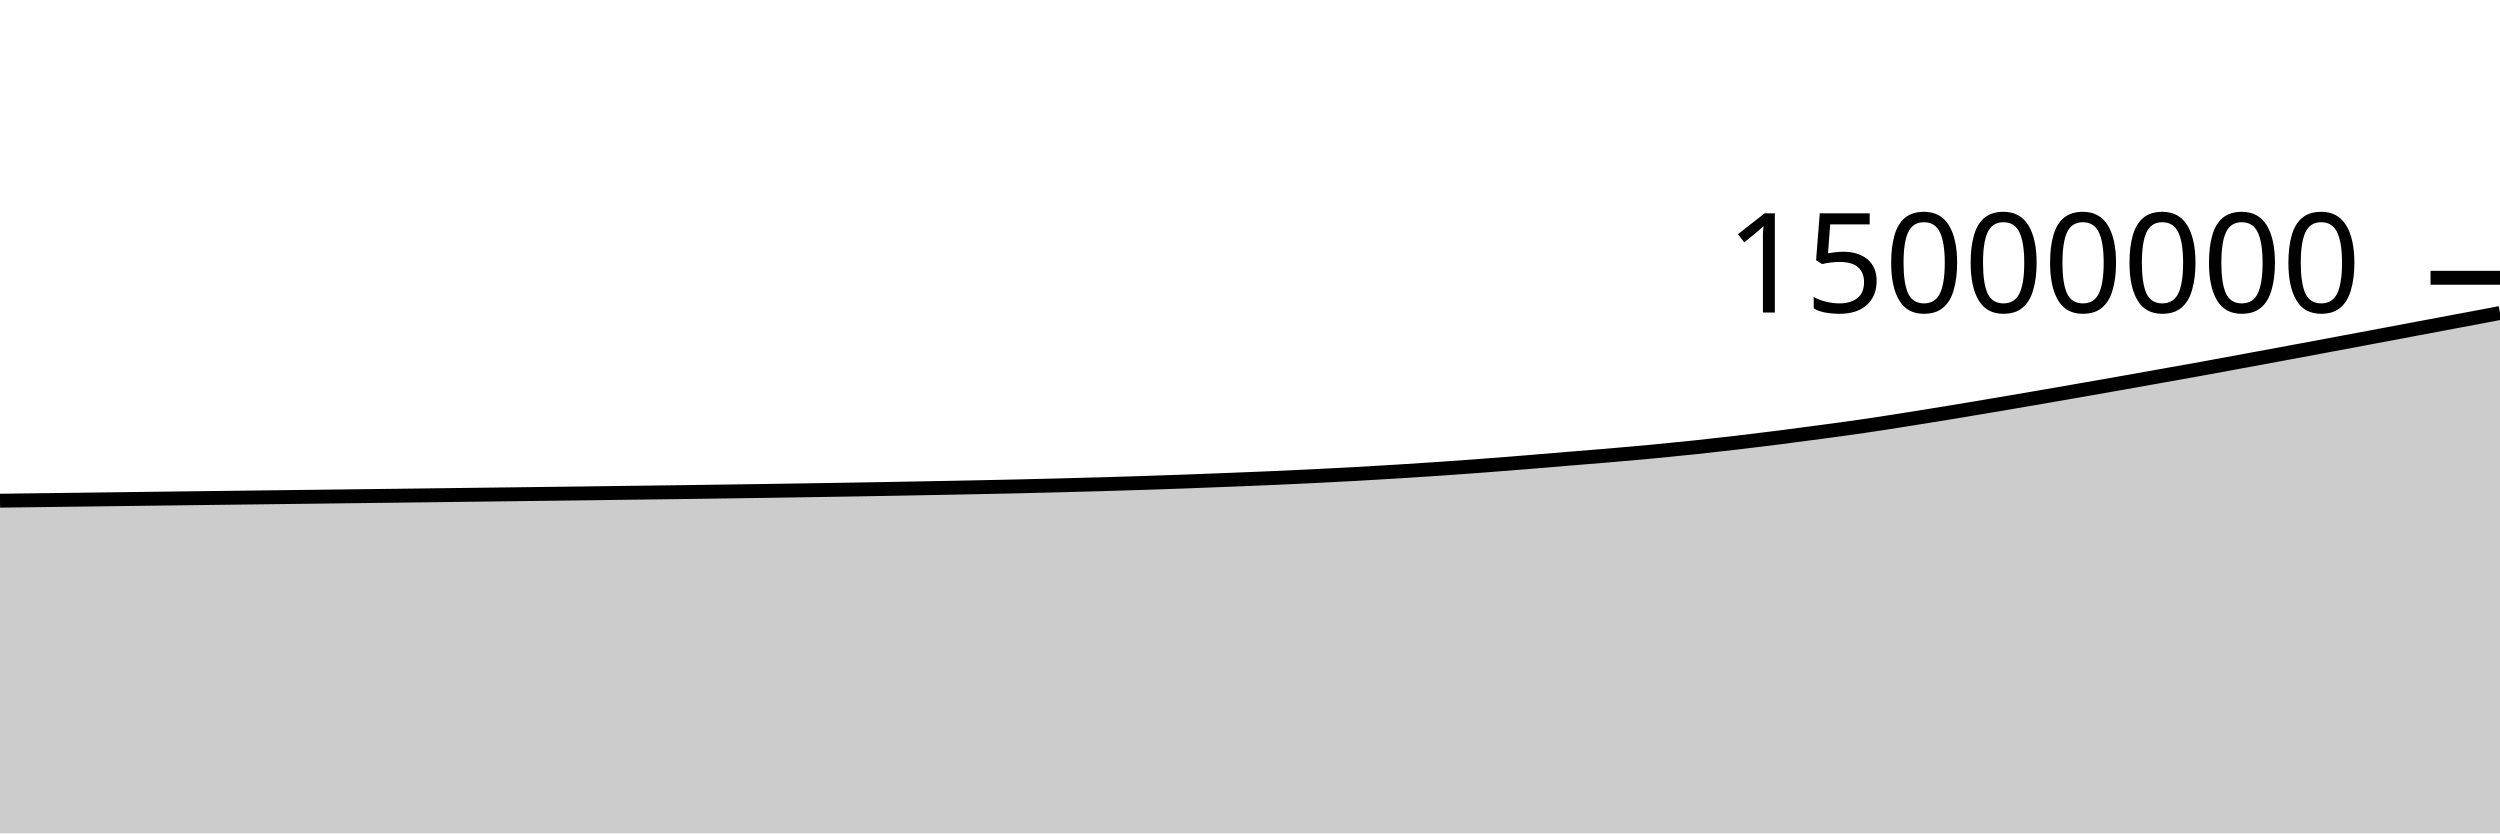
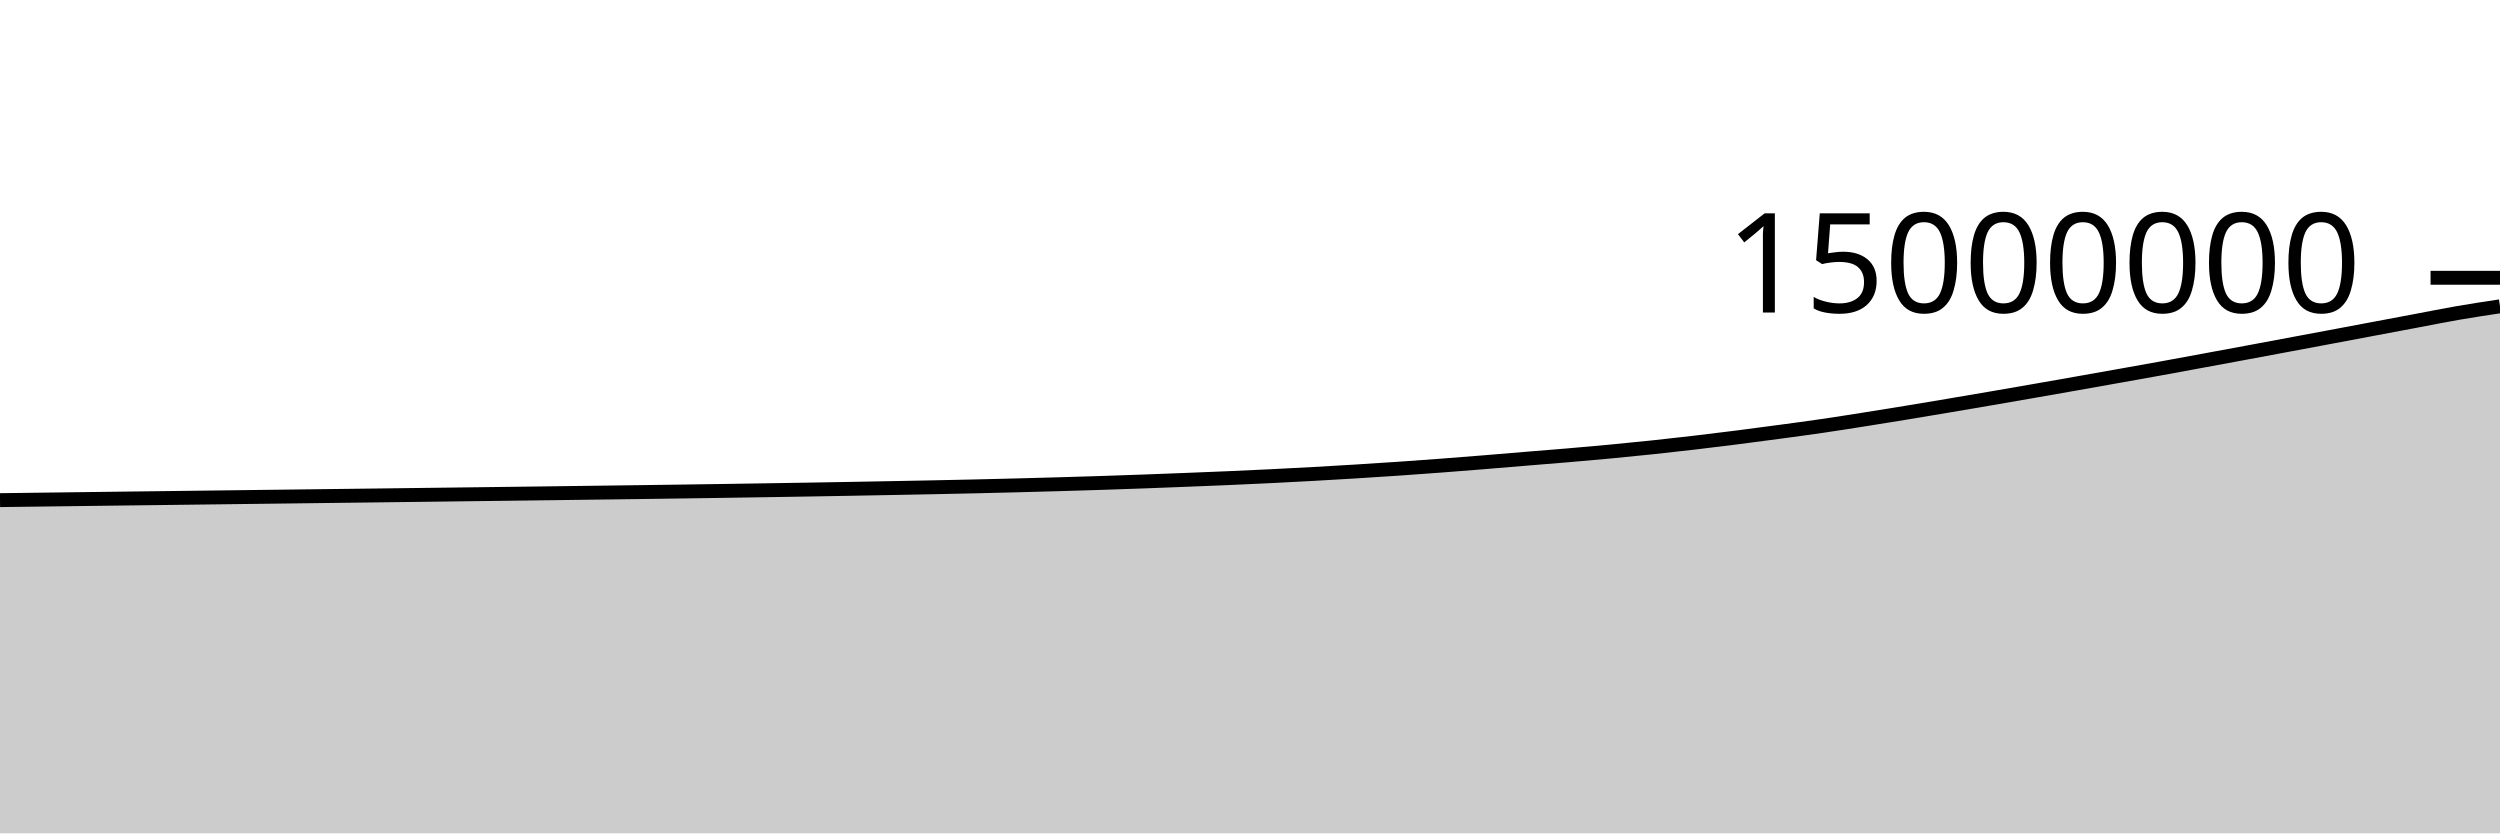
<svg xmlns="http://www.w3.org/2000/svg" viewBox="0 0 180 60">
  <g transform="translate(0,20)">
-     <path class="area" fill="rgba(0, 0, 0, 0.2)" d="M0,16.05C1.017,16.037,2.034,16.023,3.051,16.01C4.068,15.997,5.085,15.984,6.102,15.971C7.119,15.957,8.136,15.944,9.153,15.932C10.169,15.919,11.186,15.906,12.203,15.893C13.22,15.881,14.237,15.868,15.254,15.855C16.271,15.843,17.288,15.83,18.305,15.818C19.322,15.805,20.339,15.793,21.356,15.78C22.373,15.768,23.39,15.755,24.407,15.743C25.424,15.73,26.441,15.718,27.458,15.705C28.475,15.693,29.492,15.681,30.508,15.668C31.525,15.655,32.542,15.643,33.559,15.63C34.576,15.618,35.593,15.605,36.61,15.592C37.627,15.579,38.644,15.567,39.661,15.554C40.678,15.541,41.695,15.528,42.712,15.515C43.729,15.501,44.746,15.488,45.763,15.475C46.78,15.462,47.797,15.448,48.814,15.435C49.831,15.421,50.847,15.407,51.864,15.393C52.881,15.379,53.898,15.364,54.915,15.349C55.932,15.334,56.949,15.318,57.966,15.302C58.983,15.286,60,15.27,61.017,15.253C62.034,15.236,63.051,15.218,64.068,15.2C65.085,15.182,66.102,15.163,67.119,15.144C68.136,15.125,69.153,15.106,70.169,15.085C71.186,15.065,72.203,15.043,73.22,15.02C74.237,14.997,75.254,14.973,76.271,14.946C77.288,14.92,78.305,14.893,79.322,14.863C80.339,14.834,81.356,14.803,82.373,14.77C83.39,14.737,84.407,14.702,85.424,14.665C86.441,14.628,87.458,14.589,88.475,14.548C89.492,14.508,90.508,14.468,91.525,14.424C92.542,14.38,93.559,14.333,94.576,14.283C95.593,14.233,96.61,14.18,97.627,14.124C98.644,14.067,99.661,14.008,100.678,13.945C101.695,13.883,102.712,13.816,103.729,13.747C104.746,13.677,105.763,13.603,106.78,13.527C107.797,13.45,108.814,13.37,109.831,13.287C110.847,13.205,111.864,13.117,112.881,13.033C113.898,12.949,114.915,12.87,115.932,12.784C116.949,12.697,117.966,12.608,118.983,12.512C120,12.416,121.017,12.314,122.034,12.207C123.051,12.099,124.068,11.986,125.085,11.866C126.102,11.747,127.119,11.621,128.136,11.492C129.153,11.362,130.169,11.227,131.186,11.09C132.203,10.953,133.22,10.818,134.237,10.669C135.254,10.521,136.271,10.359,137.288,10.199C138.305,10.038,139.322,9.874,140.339,9.707C141.356,9.54,142.373,9.368,143.39,9.197C144.407,9.025,145.424,8.851,146.441,8.677C147.458,8.502,148.475,8.326,149.492,8.149C150.508,7.971,151.525,7.792,152.542,7.613C153.559,7.433,154.576,7.253,155.593,7.071C156.61,6.89,157.627,6.709,158.644,6.525C159.661,6.34,160.678,6.15,161.695,5.963C162.712,5.775,163.729,5.587,164.746,5.399C165.763,5.21,166.78,5.02,167.797,4.83C168.814,4.64,169.831,4.45,170.847,4.259C171.864,4.068,172.881,3.876,173.898,3.685C174.915,3.493,175.932,3.302,176.949,3.111C177.966,2.92,178.983,2.729,180,2.537L180,40C178.983,40,177.966,40,176.949,40C175.932,40,174.915,40,173.898,40C172.881,40,171.864,40,170.847,40C169.831,40,168.814,40,167.797,40C166.78,40,165.763,40,164.746,40C163.729,40,162.712,40,161.695,40C160.678,40,159.661,40,158.644,40C157.627,40,156.61,40,155.593,40C154.576,40,153.559,40,152.542,40C151.525,40,150.508,40,149.492,40C148.475,40,147.458,40,146.441,40C145.424,40,144.407,40,143.39,40C142.373,40,141.356,40,140.339,40C139.322,40,138.305,40,137.288,40C136.271,40,135.254,40,134.237,40C133.22,40,132.203,40,131.186,40C130.169,40,129.153,40,128.136,40C127.119,40,126.102,40,125.085,40C124.068,40,123.051,40,122.034,40C121.017,40,120,40,118.983,40C117.966,40,116.949,40,115.932,40C114.915,40,113.898,40,112.881,40C111.864,40,110.847,40,109.831,40C108.814,40,107.797,40,106.78,40C105.763,40,104.746,40,103.729,40C102.712,40,101.695,40,100.678,40C99.661,40,98.644,40,97.627,40C96.61,40,95.593,40,94.576,40C93.559,40,92.542,40,91.525,40C90.508,40,89.492,40,88.475,40C87.458,40,86.441,40,85.424,40C84.407,40,83.39,40,82.373,40C81.356,40,80.339,40,79.322,40C78.305,40,77.288,40,76.271,40C75.254,40,74.237,40,73.22,40C72.203,40,71.186,40,70.169,40C69.153,40,68.136,40,67.119,40C66.102,40,65.085,40,64.068,40C63.051,40,62.034,40,61.017,40C60,40,58.983,40,57.966,40C56.949,40,55.932,40,54.915,40C53.898,40,52.881,40,51.864,40C50.847,40,49.831,40,48.814,40C47.797,40,46.78,40,45.763,40C44.746,40,43.729,40,42.712,40C41.695,40,40.678,40,39.661,40C38.644,40,37.627,40,36.61,40C35.593,40,34.576,40,33.559,40C32.542,40,31.525,40,30.508,40C29.492,40,28.475,40,27.458,40C26.441,40,25.424,40,24.407,40C23.39,40,22.373,40,21.356,40C20.339,40,19.322,40,18.305,40C17.288,40,16.271,40,15.254,40C14.237,40,13.22,40,12.203,40C11.186,40,10.169,40,9.153,40C8.136,40,7.119,40,6.102,40C5.085,40,4.068,40,3.051,40C2.034,40,1.017,40,0,40Z" />
-     <path class="line" stroke="black" fill="none" d="M0,16.05C1.017,16.037,2.034,16.023,3.051,16.01C4.068,15.997,5.085,15.984,6.102,15.971C7.119,15.957,8.136,15.944,9.153,15.932C10.169,15.919,11.186,15.906,12.203,15.893C13.22,15.881,14.237,15.868,15.254,15.855C16.271,15.843,17.288,15.83,18.305,15.818C19.322,15.805,20.339,15.793,21.356,15.78C22.373,15.768,23.39,15.755,24.407,15.743C25.424,15.73,26.441,15.718,27.458,15.705C28.475,15.693,29.492,15.681,30.508,15.668C31.525,15.655,32.542,15.643,33.559,15.63C34.576,15.618,35.593,15.605,36.61,15.592C37.627,15.579,38.644,15.567,39.661,15.554C40.678,15.541,41.695,15.528,42.712,15.515C43.729,15.501,44.746,15.488,45.763,15.475C46.78,15.462,47.797,15.448,48.814,15.435C49.831,15.421,50.847,15.407,51.864,15.393C52.881,15.379,53.898,15.364,54.915,15.349C55.932,15.334,56.949,15.318,57.966,15.302C58.983,15.286,60,15.27,61.017,15.253C62.034,15.236,63.051,15.218,64.068,15.2C65.085,15.182,66.102,15.163,67.119,15.144C68.136,15.125,69.153,15.106,70.169,15.085C71.186,15.065,72.203,15.043,73.22,15.02C74.237,14.997,75.254,14.973,76.271,14.946C77.288,14.92,78.305,14.893,79.322,14.863C80.339,14.834,81.356,14.803,82.373,14.77C83.39,14.737,84.407,14.702,85.424,14.665C86.441,14.628,87.458,14.589,88.475,14.548C89.492,14.508,90.508,14.468,91.525,14.424C92.542,14.38,93.559,14.333,94.576,14.283C95.593,14.233,96.61,14.18,97.627,14.124C98.644,14.067,99.661,14.008,100.678,13.945C101.695,13.883,102.712,13.816,103.729,13.747C104.746,13.677,105.763,13.603,106.78,13.527C107.797,13.45,108.814,13.37,109.831,13.287C110.847,13.205,111.864,13.117,112.881,13.033C113.898,12.949,114.915,12.87,115.932,12.784C116.949,12.697,117.966,12.608,118.983,12.512C120,12.416,121.017,12.314,122.034,12.207C123.051,12.099,124.068,11.986,125.085,11.866C126.102,11.747,127.119,11.621,128.136,11.492C129.153,11.362,130.169,11.227,131.186,11.09C132.203,10.953,133.22,10.818,134.237,10.669C135.254,10.521,136.271,10.359,137.288,10.199C138.305,10.038,139.322,9.874,140.339,9.707C141.356,9.54,142.373,9.368,143.39,9.197C144.407,9.025,145.424,8.851,146.441,8.677C147.458,8.502,148.475,8.326,149.492,8.149C150.508,7.971,151.525,7.792,152.542,7.613C153.559,7.433,154.576,7.253,155.593,7.071C156.61,6.89,157.627,6.709,158.644,6.525C159.661,6.34,160.678,6.15,161.695,5.963C162.712,5.775,163.729,5.587,164.746,5.399C165.763,5.21,166.78,5.02,167.797,4.83C168.814,4.64,169.831,4.45,170.847,4.259C171.864,4.068,172.881,3.876,173.898,3.685C174.915,3.493,175.932,3.302,176.949,3.111C177.966,2.92,178.983,2.729,180,2.537" />
+     <path class="area" fill="rgba(0, 0, 0, 0.2)" d="M0,16.01C1.017,15.997,2.034,15.984,3.051,15.971C4.068,15.957,5.085,15.944,6.102,15.932C7.119,15.919,8.136,15.906,9.153,15.893C10.169,15.881,11.186,15.868,12.203,15.856C13.22,15.843,14.237,15.83,15.254,15.818C16.271,15.805,17.288,15.793,18.305,15.78C19.322,15.768,20.339,15.755,21.356,15.743C22.373,15.73,23.39,15.718,24.407,15.705C25.424,15.693,26.441,15.681,27.458,15.668C28.475,15.656,29.492,15.643,30.508,15.63C31.525,15.618,32.542,15.605,33.559,15.592C34.576,15.579,35.593,15.567,36.61,15.554C37.627,15.541,38.644,15.528,39.661,15.515C40.678,15.501,41.695,15.488,42.712,15.475C43.729,15.462,44.746,15.448,45.763,15.435C46.78,15.421,47.797,15.407,48.814,15.393C49.831,15.379,50.847,15.364,51.864,15.349C52.881,15.334,53.898,15.318,54.915,15.302C55.932,15.286,56.949,15.27,57.966,15.253C58.983,15.236,60,15.218,61.017,15.2C62.034,15.182,63.051,15.163,64.068,15.144C65.085,15.125,66.102,15.106,67.119,15.085C68.136,15.065,69.153,15.043,70.169,15.02C71.186,14.997,72.203,14.973,73.22,14.946C74.237,14.92,75.254,14.893,76.271,14.863C77.288,14.834,78.305,14.803,79.322,14.77C80.339,14.737,81.356,14.702,82.373,14.665C83.39,14.628,84.407,14.589,85.424,14.548C86.441,14.508,87.458,14.468,88.475,14.424C89.492,14.38,90.508,14.333,91.525,14.283C92.542,14.233,93.559,14.18,94.576,14.124C95.593,14.067,96.61,14.008,97.627,13.945C98.644,13.883,99.661,13.816,100.678,13.747C101.695,13.677,102.712,13.603,103.729,13.527C104.746,13.45,105.763,13.37,106.78,13.287C107.797,13.205,108.814,13.117,109.831,13.033C110.847,12.949,111.864,12.87,112.881,12.784C113.898,12.697,114.915,12.608,115.932,12.512C116.949,12.416,117.966,12.314,118.983,12.207C120,12.099,121.017,11.986,122.034,11.866C123.051,11.747,124.068,11.621,125.085,11.492C126.102,11.362,127.119,11.227,128.136,11.09C129.153,10.953,130.169,10.818,131.186,10.669C132.203,10.521,133.22,10.359,134.237,10.199C135.254,10.038,136.271,9.874,137.288,9.707C138.305,9.54,139.322,9.368,140.339,9.197C141.356,9.025,142.373,8.852,143.39,8.677C144.407,8.502,145.424,8.326,146.441,8.149C147.458,7.971,148.475,7.792,149.492,7.613C150.508,7.433,151.525,7.253,152.542,7.071C153.559,6.89,154.576,6.709,155.593,6.525C156.61,6.34,157.627,6.15,158.644,5.963C159.661,5.775,160.678,5.587,161.695,5.399C162.712,5.21,163.729,5.02,164.746,4.83C165.763,4.64,166.78,4.45,167.797,4.259C168.814,4.068,169.831,3.876,170.847,3.685C171.864,3.493,172.881,3.302,173.898,3.111C174.915,2.92,175.932,2.713,176.949,2.537C177.966,2.361,178.983,2.208,180,2.054L180,40C178.983,40,177.966,40,176.949,40C175.932,40,174.915,40,173.898,40C172.881,40,171.864,40,170.847,40C169.831,40,168.814,40,167.797,40C166.78,40,165.763,40,164.746,40C163.729,40,162.712,40,161.695,40C160.678,40,159.661,40,158.644,40C157.627,40,156.61,40,155.593,40C154.576,40,153.559,40,152.542,40C151.525,40,150.508,40,149.492,40C148.475,40,147.458,40,146.441,40C145.424,40,144.407,40,143.39,40C142.373,40,141.356,40,140.339,40C139.322,40,138.305,40,137.288,40C136.271,40,135.254,40,134.237,40C133.22,40,132.203,40,131.186,40C130.169,40,129.153,40,128.136,40C127.119,40,126.102,40,125.085,40C124.068,40,123.051,40,122.034,40C121.017,40,120,40,118.983,40C117.966,40,116.949,40,115.932,40C114.915,40,113.898,40,112.881,40C111.864,40,110.847,40,109.831,40C108.814,40,107.797,40,106.78,40C105.763,40,104.746,40,103.729,40C102.712,40,101.695,40,100.678,40C99.661,40,98.644,40,97.627,40C96.61,40,95.593,40,94.576,40C93.559,40,92.542,40,91.525,40C90.508,40,89.492,40,88.475,40C87.458,40,86.441,40,85.424,40C84.407,40,83.39,40,82.373,40C81.356,40,80.339,40,79.322,40C78.305,40,77.288,40,76.271,40C75.254,40,74.237,40,73.22,40C72.203,40,71.186,40,70.169,40C69.153,40,68.136,40,67.119,40C66.102,40,65.085,40,64.068,40C63.051,40,62.034,40,61.017,40C60,40,58.983,40,57.966,40C56.949,40,55.932,40,54.915,40C53.898,40,52.881,40,51.864,40C50.847,40,49.831,40,48.814,40C47.797,40,46.78,40,45.763,40C44.746,40,43.729,40,42.712,40C41.695,40,40.678,40,39.661,40C38.644,40,37.627,40,36.61,40C35.593,40,34.576,40,33.559,40C32.542,40,31.525,40,30.508,40C29.492,40,28.475,40,27.458,40C26.441,40,25.424,40,24.407,40C23.39,40,22.373,40,21.356,40C20.339,40,19.322,40,18.305,40C17.288,40,16.271,40,15.254,40C14.237,40,13.22,40,12.203,40C11.186,40,10.169,40,9.153,40C8.136,40,7.119,40,6.102,40C5.085,40,4.068,40,3.051,40C2.034,40,1.017,40,0,40Z" />
+     <path class="line" stroke="black" fill="none" d="M0,16.01C1.017,15.997,2.034,15.984,3.051,15.971C4.068,15.957,5.085,15.944,6.102,15.932C7.119,15.919,8.136,15.906,9.153,15.893C10.169,15.881,11.186,15.868,12.203,15.856C13.22,15.843,14.237,15.83,15.254,15.818C16.271,15.805,17.288,15.793,18.305,15.78C19.322,15.768,20.339,15.755,21.356,15.743C22.373,15.73,23.39,15.718,24.407,15.705C25.424,15.693,26.441,15.681,27.458,15.668C28.475,15.656,29.492,15.643,30.508,15.63C31.525,15.618,32.542,15.605,33.559,15.592C34.576,15.579,35.593,15.567,36.61,15.554C37.627,15.541,38.644,15.528,39.661,15.515C40.678,15.501,41.695,15.488,42.712,15.475C43.729,15.462,44.746,15.448,45.763,15.435C46.78,15.421,47.797,15.407,48.814,15.393C49.831,15.379,50.847,15.364,51.864,15.349C52.881,15.334,53.898,15.318,54.915,15.302C55.932,15.286,56.949,15.27,57.966,15.253C58.983,15.236,60,15.218,61.017,15.2C62.034,15.182,63.051,15.163,64.068,15.144C65.085,15.125,66.102,15.106,67.119,15.085C68.136,15.065,69.153,15.043,70.169,15.02C71.186,14.997,72.203,14.973,73.22,14.946C74.237,14.92,75.254,14.893,76.271,14.863C77.288,14.834,78.305,14.803,79.322,14.77C80.339,14.737,81.356,14.702,82.373,14.665C83.39,14.628,84.407,14.589,85.424,14.548C86.441,14.508,87.458,14.468,88.475,14.424C89.492,14.38,90.508,14.333,91.525,14.283C92.542,14.233,93.559,14.18,94.576,14.124C95.593,14.067,96.61,14.008,97.627,13.945C98.644,13.883,99.661,13.816,100.678,13.747C101.695,13.677,102.712,13.603,103.729,13.527C104.746,13.45,105.763,13.37,106.78,13.287C107.797,13.205,108.814,13.117,109.831,13.033C110.847,12.949,111.864,12.87,112.881,12.784C113.898,12.697,114.915,12.608,115.932,12.512C116.949,12.416,117.966,12.314,118.983,12.207C120,12.099,121.017,11.986,122.034,11.866C123.051,11.747,124.068,11.621,125.085,11.492C126.102,11.362,127.119,11.227,128.136,11.09C129.153,10.953,130.169,10.818,131.186,10.669C132.203,10.521,133.22,10.359,134.237,10.199C135.254,10.038,136.271,9.874,137.288,9.707C138.305,9.54,139.322,9.368,140.339,9.197C141.356,9.025,142.373,8.852,143.39,8.677C144.407,8.502,145.424,8.326,146.441,8.149C147.458,7.971,148.475,7.792,149.492,7.613C150.508,7.433,151.525,7.253,152.542,7.071C153.559,6.89,154.576,6.709,155.593,6.525C156.61,6.34,157.627,6.15,158.644,5.963C159.661,5.775,160.678,5.587,161.695,5.399C162.712,5.21,163.729,5.02,164.746,4.83C165.763,4.64,166.78,4.45,167.797,4.259C168.814,4.068,169.831,3.876,170.847,3.685C171.864,3.493,172.881,3.302,173.898,3.111C174.915,2.92,175.932,2.713,176.949,2.537C177.966,2.361,178.983,2.208,180,2.054" />
    <path class="axis-ceiling" stroke-width="1" stroke="black" fill="none" d="M175,0L180,0" />
    <text class="axis-ceiling-label" font-family="sans-serif" text-anchor="end" font-size="10px" x="170" y="2.5">15000000</text>
  </g>
</svg>
